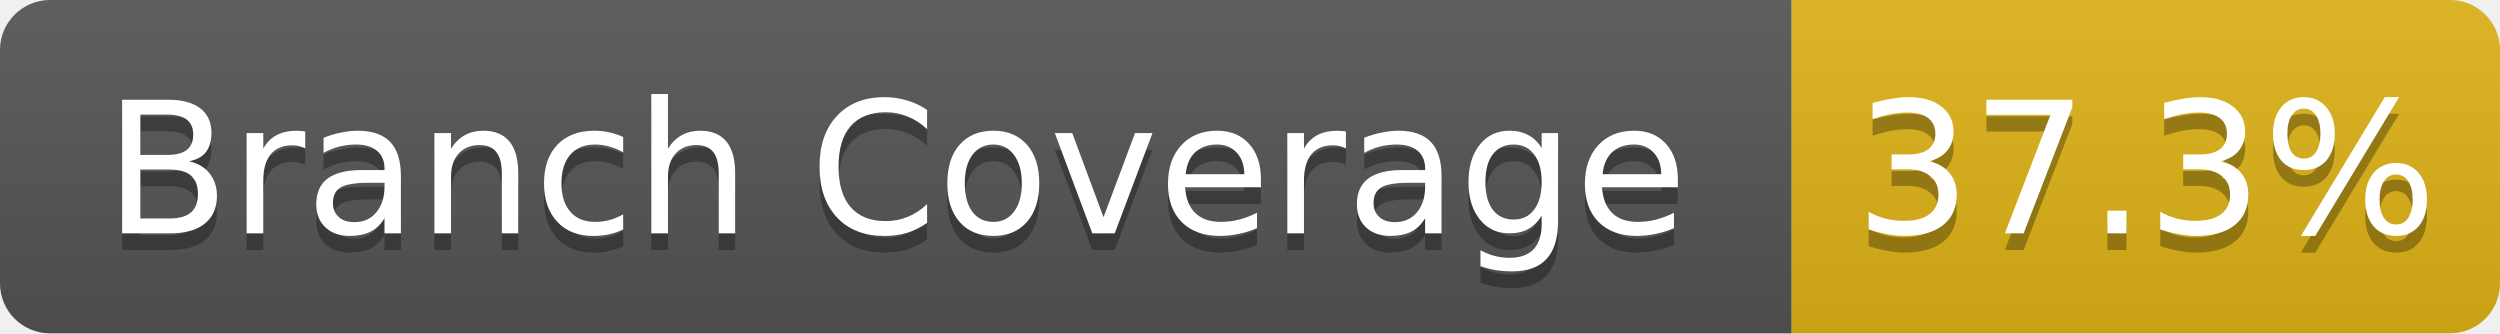
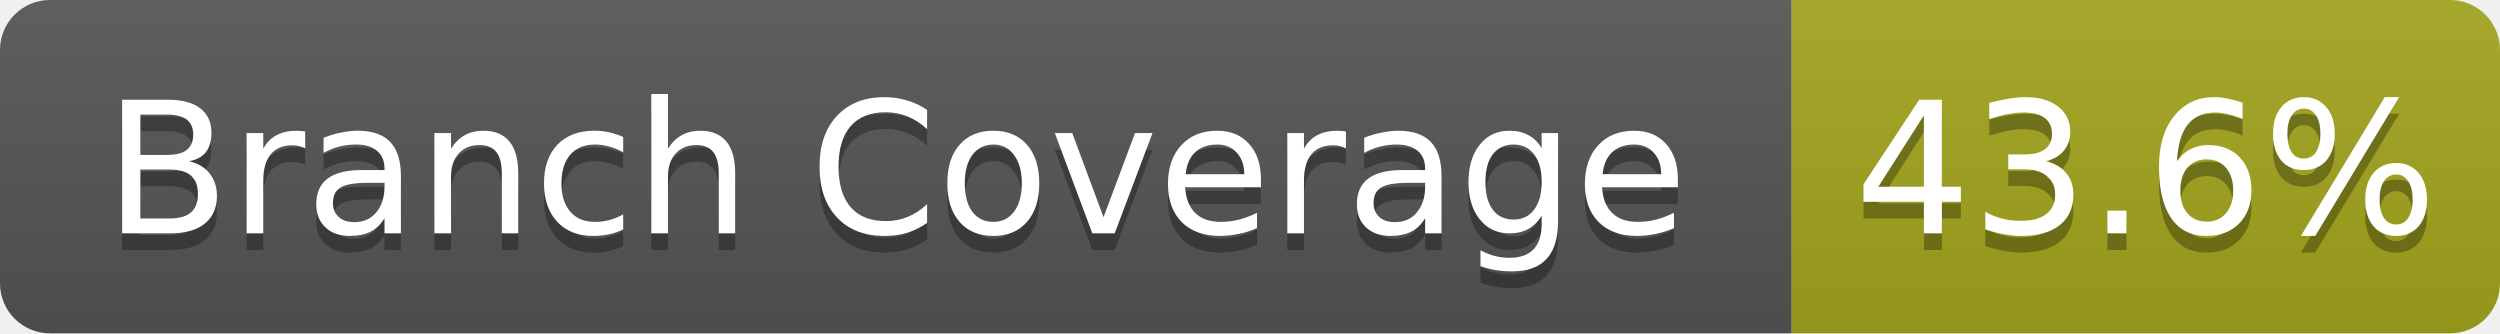
- <svg xmlns="http://www.w3.org/2000/svg" width="150" height="20" role="img" aria-label="Branch Coverage: 37.3%">
+ <svg xmlns="http://www.w3.org/2000/svg" width="150" height="20" role="img" aria-label="Branch Coverage: 43.6%">
  <linearGradient id="s" x2="0" y2="100%">
    <stop offset="0" stop-color="#bbb" stop-opacity=".1" />
    <stop offset="1" stop-opacity=".1" />
  </linearGradient>
  <clipPath id="r">
    <rect width="150" height="20" rx="3" fill="#fff" />
  </clipPath>
  <g clip-path="url(#r)">
    <rect width="107.5" height="20" fill="#555" />
-     <rect x="107.5" width="42.5" height="20" fill="#dfb317" />
+     <rect x="107.5" width="42.5" height="20" fill="#a4a61d" />
    <rect width="150" height="20" fill="url(#s)" />
  </g>
  <g fill="#fff" text-anchor="middle" font-family="Verdana,Geneva,DejaVu Sans,sans-serif" text-rendering="geometricPrecision" font-size="11">
    <text aria-hidden="true" x="53.75" y="15" fill="#010101" fill-opacity=".3">Branch Coverage</text>
    <text x="53.75" y="14" fill="#fff">Branch Coverage</text>
-     <text aria-hidden="true" x="128.75" y="15" fill="#010101" fill-opacity=".3">37.3%</text>
-     <text x="128.75" y="14" fill="#fff">37.3%</text>
+     <text aria-hidden="true" x="128.75" y="15" fill="#010101" fill-opacity=".3">43.6%</text>
+     <text x="128.75" y="14" fill="#fff">43.6%</text>
  </g>
</svg>
